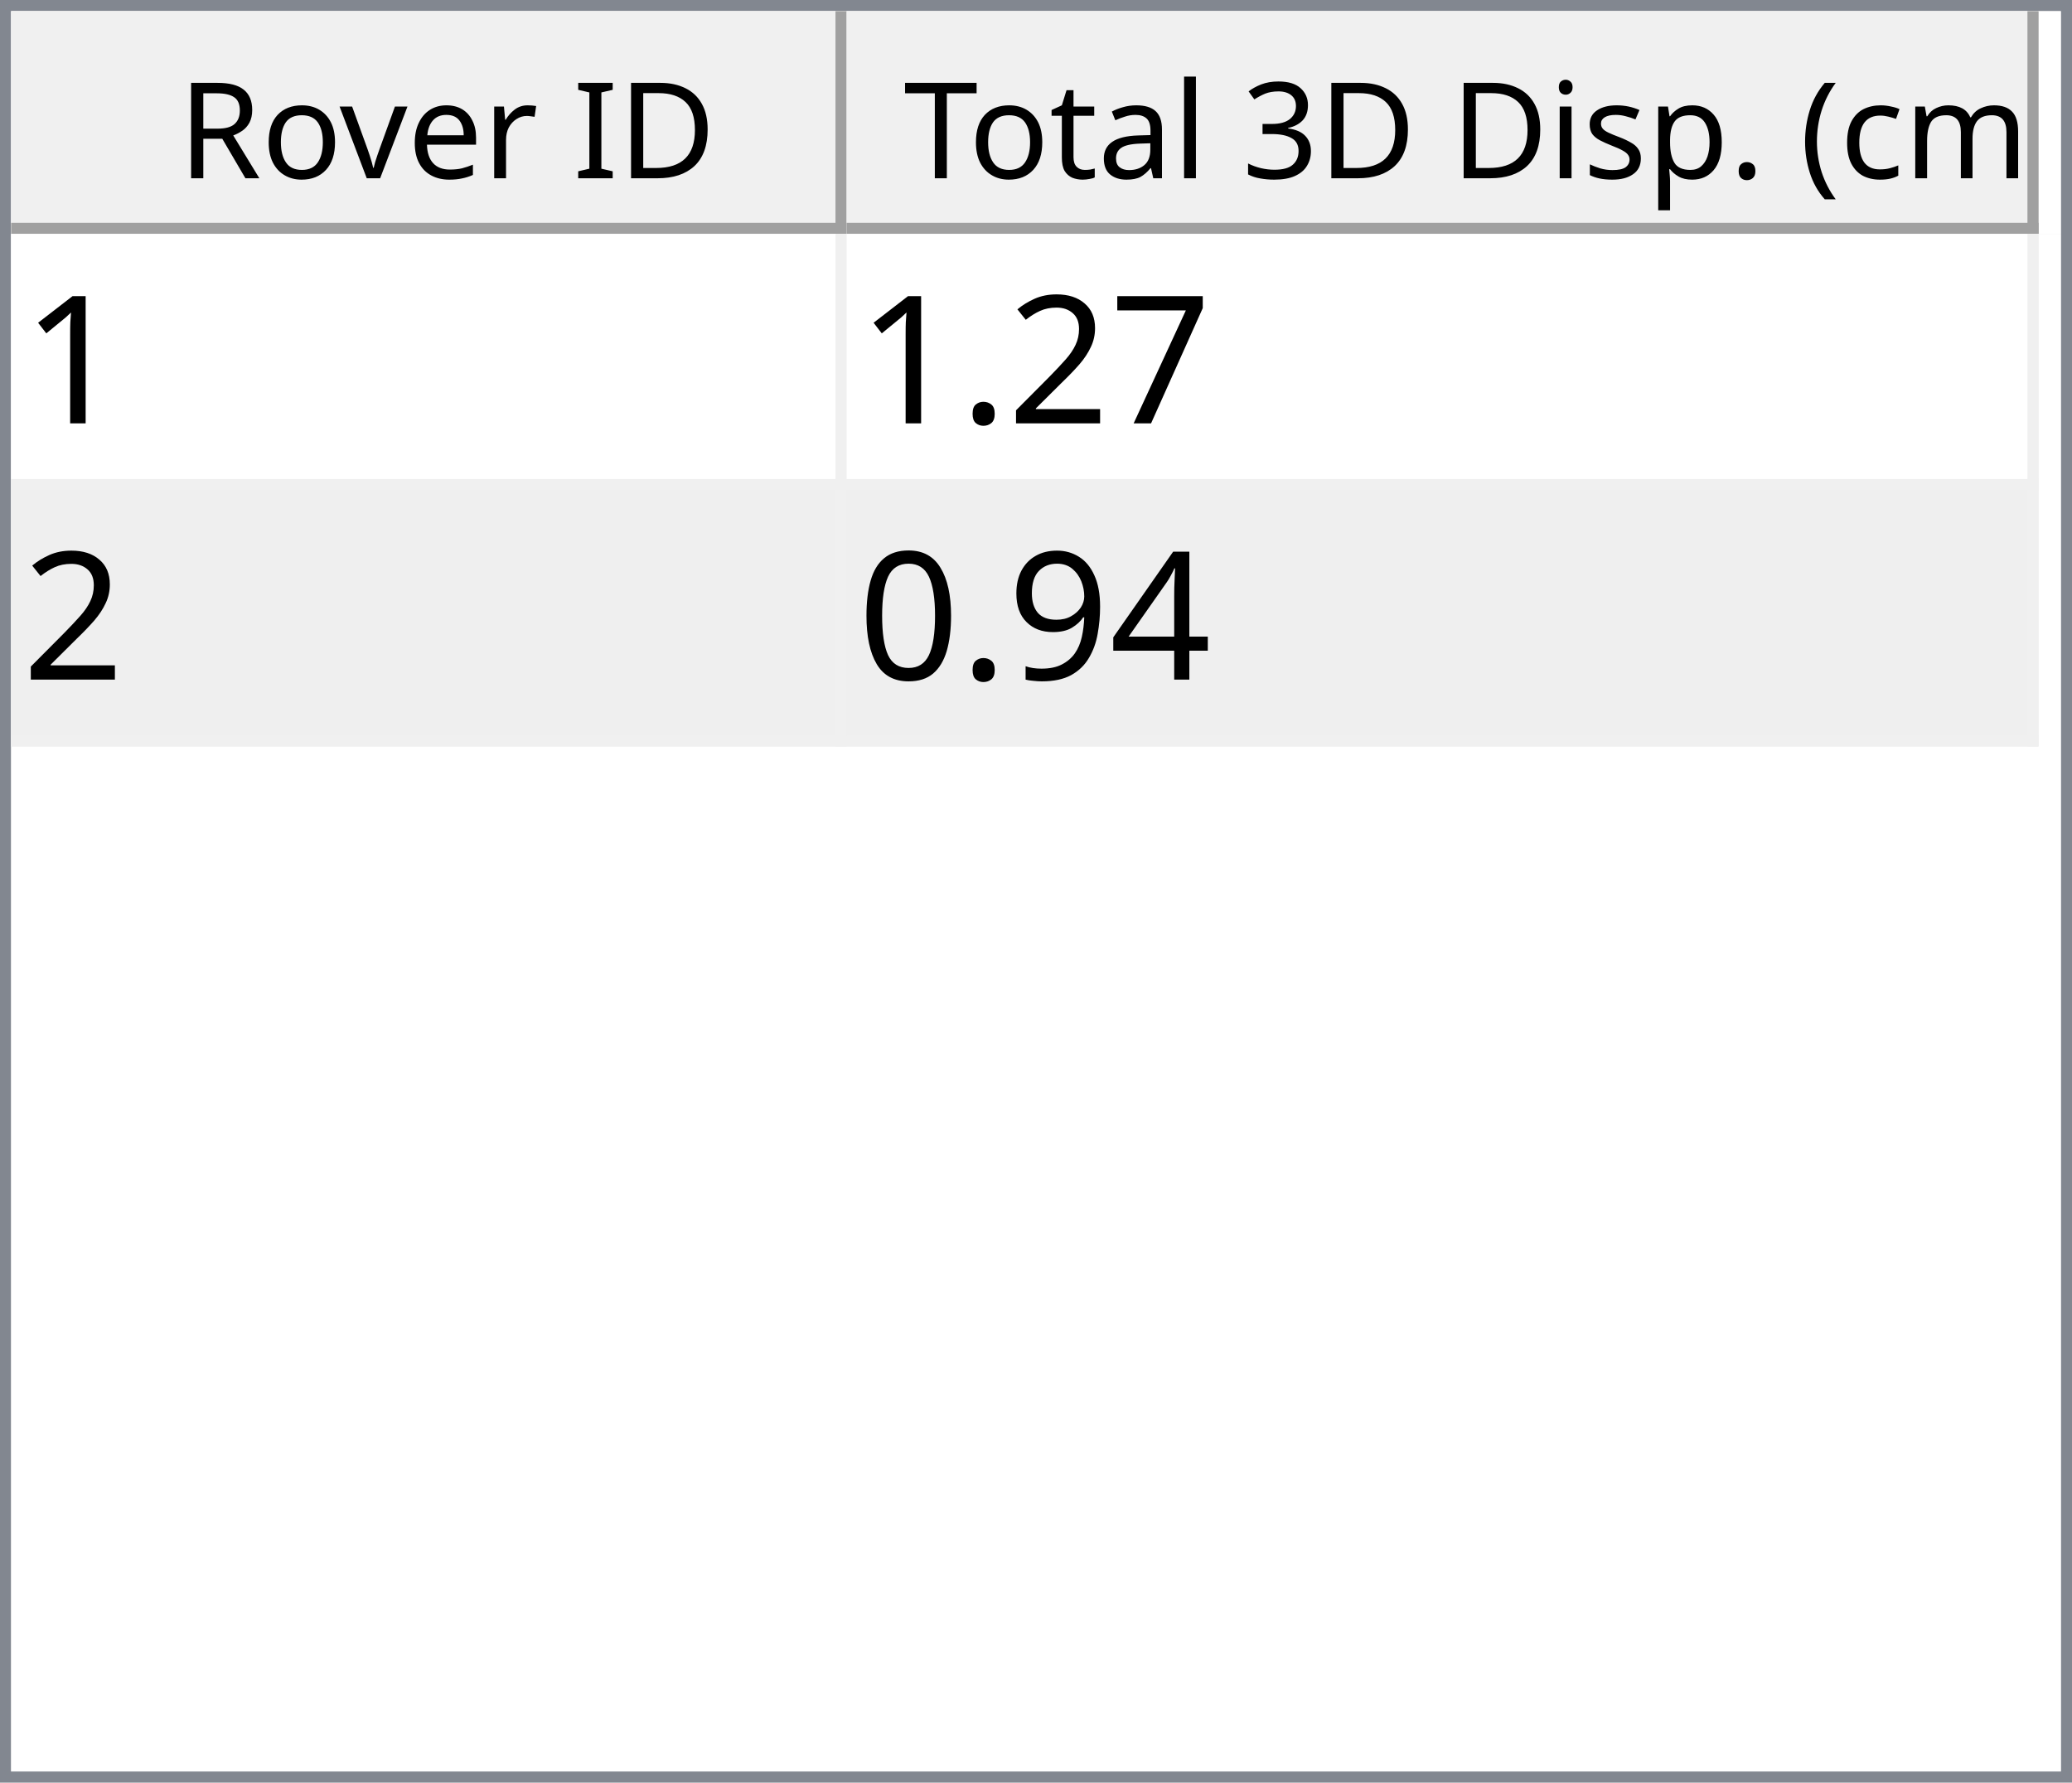
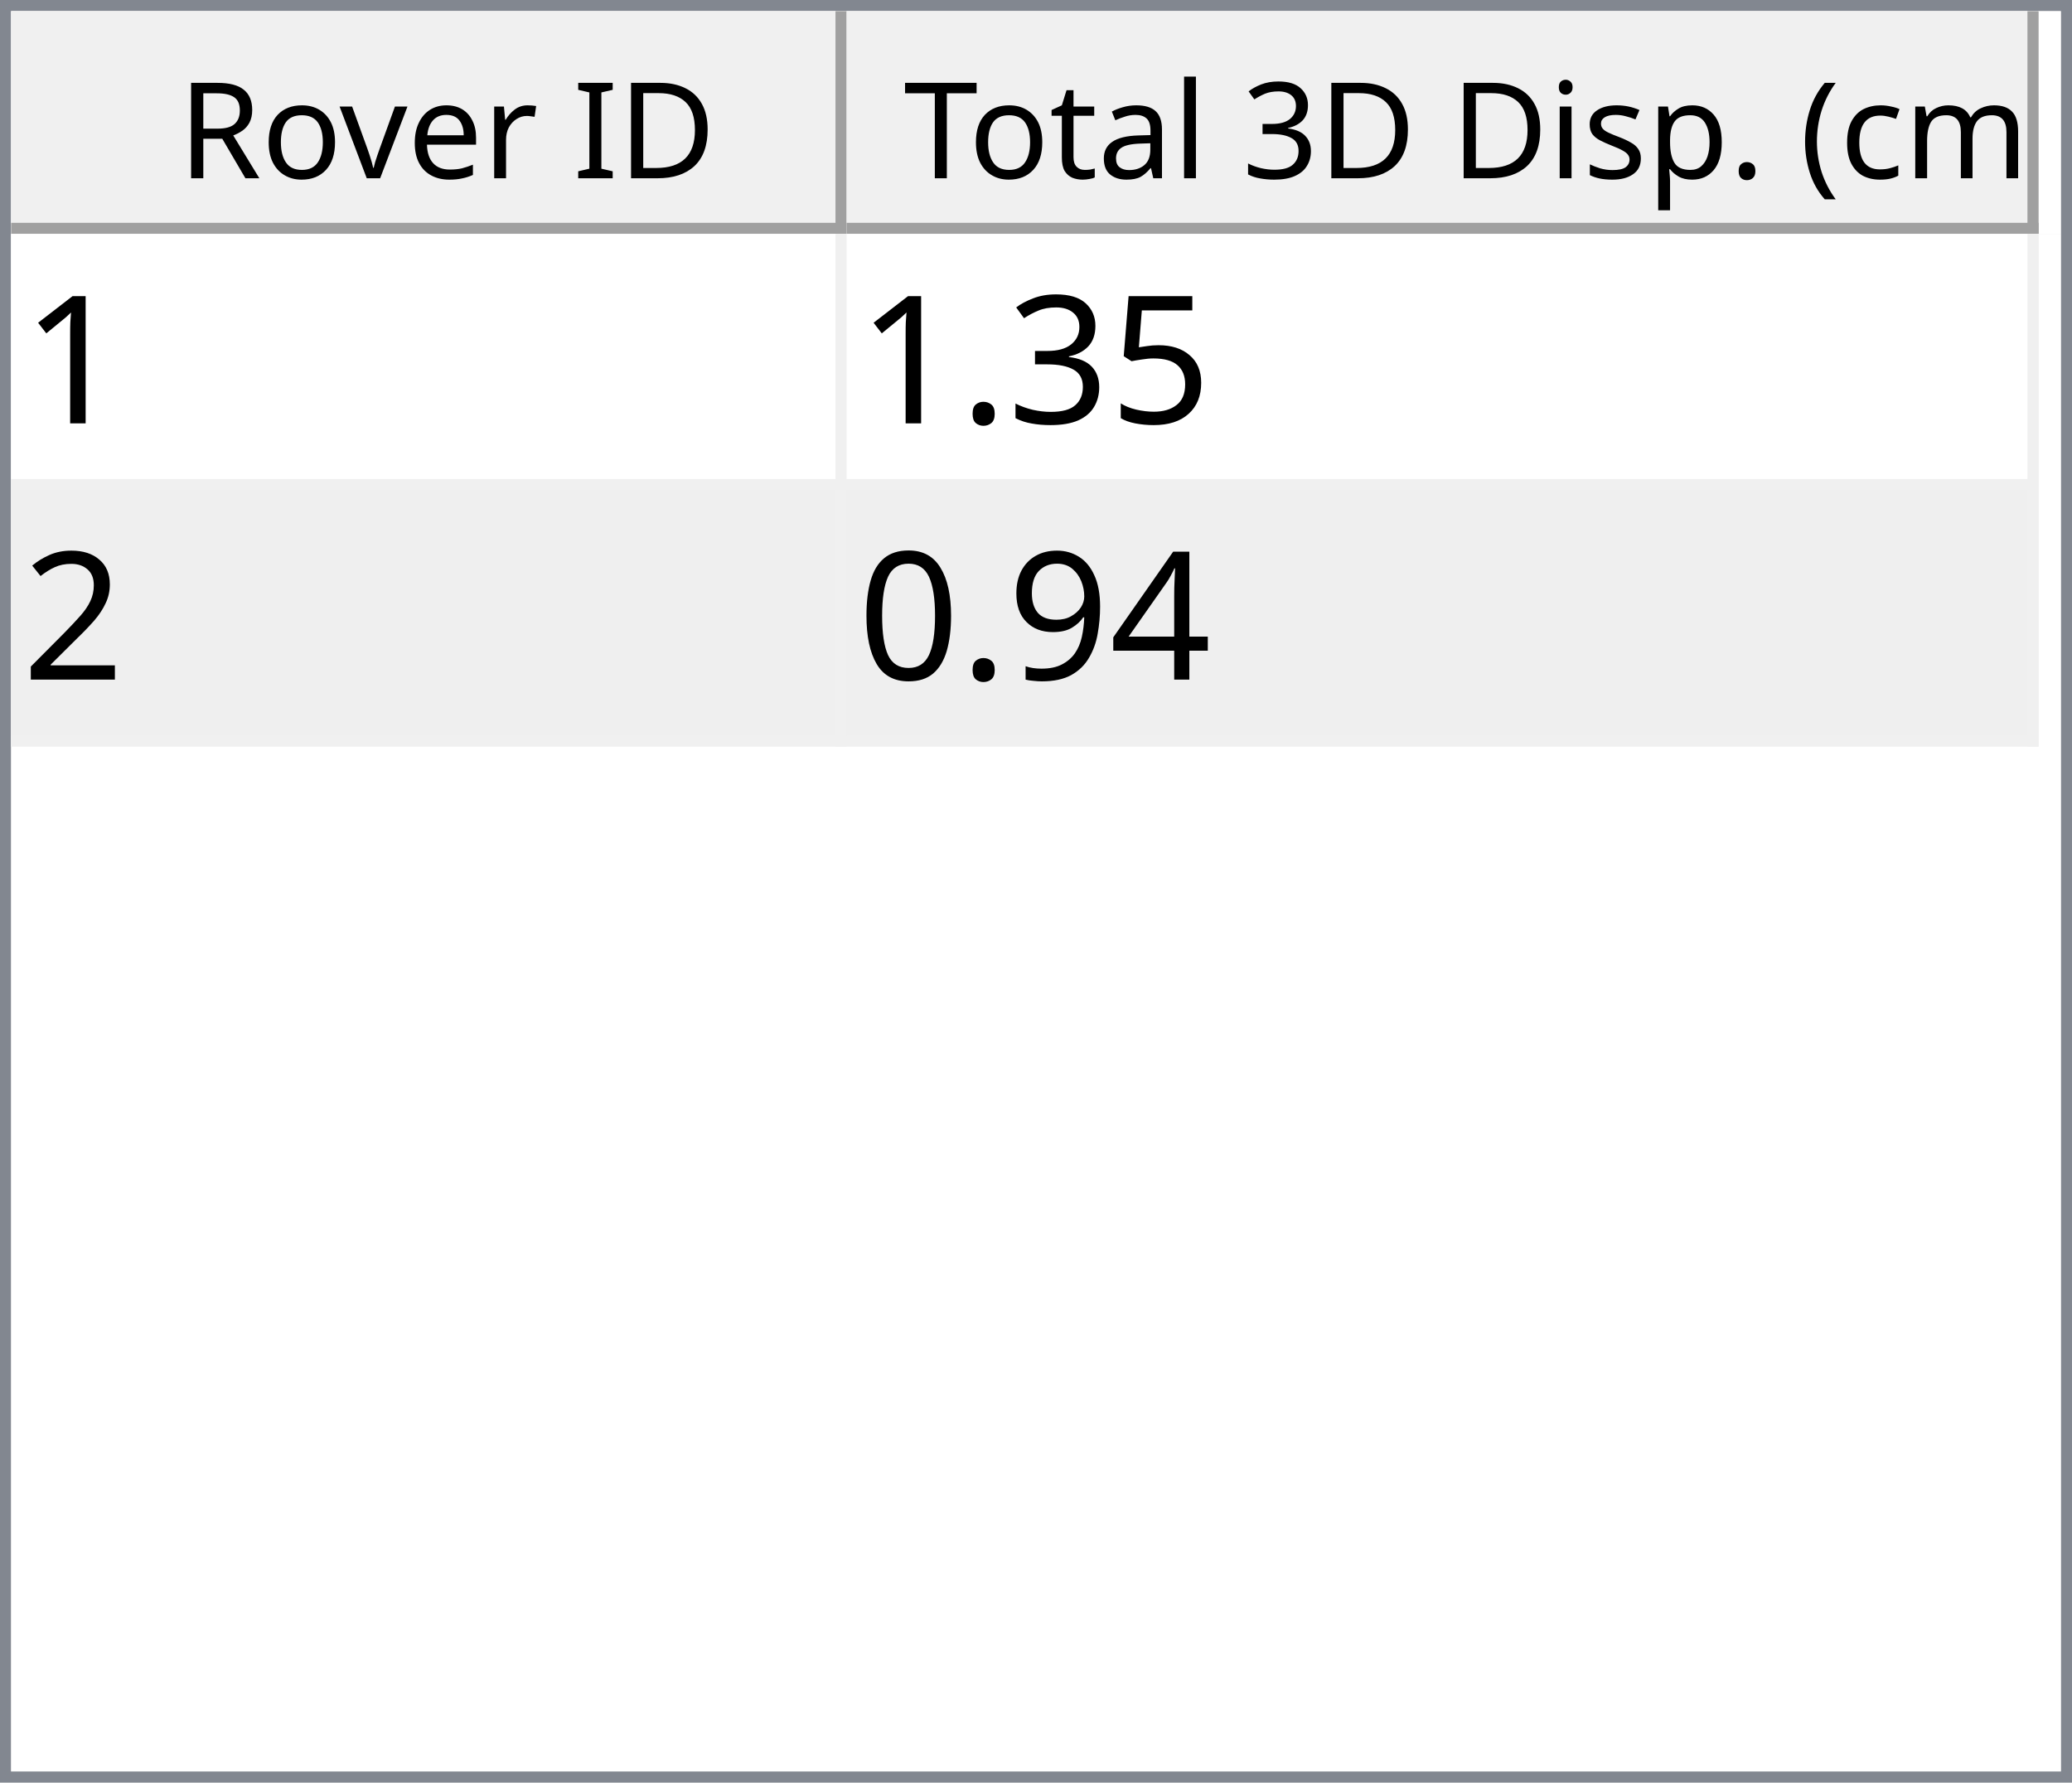
<svg xmlns="http://www.w3.org/2000/svg" style="fill-opacity:1; color-rendering:auto; color-interpolation:auto; text-rendering:auto; stroke:black; stroke-linecap:square; stroke-miterlimit:10; shape-rendering:auto; stroke-opacity:1; fill:black; stroke-dasharray:none; font-weight:normal; stroke-width:1; font-family:'Dialog'; font-style:normal; stroke-linejoin:miter; font-size:12px; stroke-dashoffset:0; image-rendering:auto;" width="186" height="160">
  <defs id="genericDefs" />
  <g>
    <defs id="defs1">
      <clipPath clipPathUnits="userSpaceOnUse" id="clipPath1">
        <path d="M0 0 L186 0 L186 160 L0 160 L0 0 Z" />
      </clipPath>
      <clipPath clipPathUnits="userSpaceOnUse" id="clipPath2">
        <path d="M0 0 L0 160 L186 160 L186 0 Z" />
      </clipPath>
      <clipPath clipPathUnits="userSpaceOnUse" id="clipPath3">
        <path d="M0 0 L0 20 L184 20 L184 0 Z" />
      </clipPath>
      <clipPath clipPathUnits="userSpaceOnUse" id="clipPath4">
        <path d="M0 0 L0 20 L75 20 L75 0 Z" />
      </clipPath>
      <clipPath clipPathUnits="userSpaceOnUse" id="clipPath5">
        <path d="M1 1 L1 19 L74 19 L74 1 Z" />
      </clipPath>
      <clipPath clipPathUnits="userSpaceOnUse" id="clipPath6">
        <path d="M0 0 L0 18 L73 18 L73 0 Z" />
      </clipPath>
      <clipPath clipPathUnits="userSpaceOnUse" id="clipPath7">
        <path d="M-0.5 -0.5 L-0.5 19.5 L74.5 19.5 L74.5 -0.5 Z" />
      </clipPath>
      <clipPath clipPathUnits="userSpaceOnUse" id="clipPath8">
        <path d="M0 0 L0 20 L107 20 L107 0 Z" />
      </clipPath>
      <clipPath clipPathUnits="userSpaceOnUse" id="clipPath9">
        <path d="M1 1 L1 19 L106 19 L106 1 Z" />
      </clipPath>
      <clipPath clipPathUnits="userSpaceOnUse" id="clipPath10">
        <path d="M0 0 L0 18 L105 18 L105 0 Z" />
      </clipPath>
      <clipPath clipPathUnits="userSpaceOnUse" id="clipPath11">
        <path d="M-0.5 -0.5 L-0.5 19.5 L106.5 19.5 L106.5 -0.5 Z" />
      </clipPath>
      <clipPath clipPathUnits="userSpaceOnUse" id="clipPath12">
        <path d="M0 0 L0 138 L184 138 L184 0 Z" />
      </clipPath>
      <clipPath clipPathUnits="userSpaceOnUse" id="clipPath13">
        <path d="M0 0 L0 46 L182 46 L182 0 Z" />
      </clipPath>
      <clipPath clipPathUnits="userSpaceOnUse" id="clipPath14">
        <path d="M-0.5 -0.5 L-0.5 45.5 L181.5 45.5 L181.5 -0.5 Z" />
      </clipPath>
      <clipPath clipPathUnits="userSpaceOnUse" id="clipPath15">
        <path d="M0 0 L0 22 L74 22 L74 0 Z" />
      </clipPath>
      <clipPath clipPathUnits="userSpaceOnUse" id="clipPath16">
        <path d="M0 0 L0 22 L106 22 L106 0 Z" />
      </clipPath>
      <font horiz-adv-x="64.551" id="font1">
        <font-face ascent="107.91" descent="25.098" units-per-em="100" style="font-style:normal; font-family:Segoe UI; font-weight:normal;" />
        <missing-glyph horiz-adv-x="64.551" d="M8.109 0 L8.109 68.266 L56.453 68.266 L56.453 0 L8.109 0 ZM15.328 7.234 L49.219 7.234 L49.219 61.031 L15.328 61.031 L15.328 7.234 Z" />
        <glyph unicode="D" horiz-adv-x="70.117" d="M9.188 0 L9.188 70.016 L28.516 70.016 Q65.531 70.016 65.531 35.891 Q65.531 19.672 55.25 9.836 Q44.969 0 27.734 0 L9.188 0 ZM17.391 62.594 L17.391 7.422 L27.828 7.422 Q41.609 7.422 49.273 14.797 Q56.938 22.172 56.938 35.688 Q56.938 62.594 28.328 62.594 L17.391 62.594 Z" />
        <glyph unicode="I" horiz-adv-x="26.611" d="M17.391 0 L9.188 0 L9.188 70.016 L17.391 70.016 L17.391 0 Z" />
        <glyph unicode=" " horiz-adv-x="27.393" d="" />
        <glyph unicode="r" horiz-adv-x="34.766" d="M34.188 41.891 Q32.078 43.5 28.125 43.5 Q23 43.5 19.555 38.672 Q16.109 33.844 16.109 25.484 L16.109 0 L8.109 0 L8.109 50 L16.109 50 L16.109 39.703 L16.312 39.703 Q18.016 44.969 21.531 47.922 Q25.047 50.875 29.391 50.875 Q32.516 50.875 34.188 50.203 L34.188 41.891 Z" />
        <glyph unicode="e" horiz-adv-x="52.295" d="M48.297 23 L12.984 23 Q13.188 14.656 17.484 10.109 Q21.781 5.562 29.297 5.562 Q37.75 5.562 44.828 11.141 L44.828 3.609 Q38.234 -1.172 27.391 -1.172 Q16.797 -1.172 10.742 5.641 Q4.688 12.453 4.688 24.812 Q4.688 36.469 11.305 43.82 Q17.922 51.172 27.734 51.172 Q37.547 51.172 42.922 44.828 Q48.297 38.484 48.297 27.203 L48.297 23 ZM40.094 29.781 Q40.047 36.719 36.75 40.578 Q33.453 44.438 27.594 44.438 Q21.922 44.438 17.969 40.383 Q14.016 36.328 13.094 29.781 L40.094 29.781 Z" />
        <glyph unicode="v" horiz-adv-x="47.9" d="M47.406 50 L27.484 0 L19.625 0 L0.688 50 L9.469 50 L22.172 13.672 Q23.578 9.672 23.922 6.688 L24.125 6.688 Q24.609 10.453 25.688 13.484 L38.969 50 L47.406 50 Z" />
        <glyph unicode="o" horiz-adv-x="58.594" d="M29 -1.172 Q17.922 -1.172 11.305 5.836 Q4.688 12.844 4.688 24.422 Q4.688 37.016 11.57 44.094 Q18.453 51.172 30.172 51.172 Q41.359 51.172 47.633 44.289 Q53.906 37.406 53.906 25.203 Q53.906 13.234 47.141 6.031 Q40.375 -1.172 29 -1.172 ZM29.594 44.438 Q21.875 44.438 17.383 39.188 Q12.891 33.938 12.891 24.703 Q12.891 15.828 17.43 10.695 Q21.969 5.562 29.594 5.562 Q37.359 5.562 41.531 10.594 Q45.703 15.625 45.703 24.906 Q45.703 34.281 41.531 39.359 Q37.359 44.438 29.594 44.438 Z" />
        <glyph unicode="R" horiz-adv-x="59.814" d="M59.375 0 L49.609 0 L37.891 19.625 Q36.281 22.359 34.766 24.289 Q33.25 26.219 31.664 27.438 Q30.078 28.656 28.25 29.219 Q26.422 29.781 24.125 29.781 L17.391 29.781 L17.391 0 L9.188 0 L9.188 70.016 L30.078 70.016 Q34.672 70.016 38.555 68.867 Q42.438 67.719 45.289 65.375 Q48.141 63.031 49.758 59.547 Q51.375 56.062 51.375 51.375 Q51.375 47.703 50.273 44.656 Q49.172 41.609 47.148 39.211 Q45.125 36.812 42.266 35.133 Q39.406 33.453 35.844 32.516 L35.844 32.328 Q37.594 31.547 38.891 30.547 Q40.188 29.547 41.359 28.18 Q42.531 26.812 43.68 25.078 Q44.828 23.344 46.234 21.047 L59.375 0 ZM17.391 62.594 L17.391 37.203 L28.516 37.203 Q31.594 37.203 34.203 38.133 Q36.812 39.062 38.719 40.797 Q40.625 42.531 41.703 45.047 Q42.781 47.562 42.781 50.688 Q42.781 56.297 39.141 59.445 Q35.5 62.594 28.609 62.594 L17.391 62.594 Z" />
        <glyph unicode=")" horiz-adv-x="30.176" d="M8.297 -15.922 L1.172 -15.922 Q16.406 2.344 16.406 26.812 Q16.406 51.469 1.078 70.016 L8.297 70.016 Q23.531 52.156 23.531 26.703 Q23.531 1.375 8.297 -15.922 Z" />
        <glyph unicode="m" horiz-adv-x="86.133" d="M79.109 0 L71.094 0 L71.094 28.719 Q71.094 37.016 68.531 40.727 Q65.969 44.438 59.906 44.438 Q54.781 44.438 51.195 39.75 Q47.609 35.062 47.609 28.516 L47.609 0 L39.594 0 L39.594 29.688 Q39.594 44.438 28.219 44.438 Q22.953 44.438 19.531 40.016 Q16.109 35.594 16.109 28.516 L16.109 0 L8.109 0 L8.109 50 L16.109 50 L16.109 42.094 L16.312 42.094 Q21.625 51.172 31.844 51.172 Q36.969 51.172 40.773 48.312 Q44.578 45.453 46 40.828 Q51.562 51.172 62.594 51.172 Q79.109 51.172 79.109 30.812 L79.109 0 Z" />
        <glyph unicode="c" horiz-adv-x="46.191" d="M42.188 2.297 Q36.422 -1.172 28.516 -1.172 Q17.828 -1.172 11.258 5.789 Q4.688 12.75 4.688 23.828 Q4.688 36.188 11.766 43.68 Q18.844 51.172 30.672 51.172 Q37.25 51.172 42.281 48.734 L42.281 40.531 Q36.719 44.438 30.375 44.438 Q22.703 44.438 17.797 38.945 Q12.891 33.453 12.891 24.516 Q12.891 15.719 17.508 10.641 Q22.125 5.562 29.891 5.562 Q36.422 5.562 42.188 9.906 L42.188 2.297 Z" />
        <glyph unicode="(" horiz-adv-x="30.176" d="M29.109 -15.922 L21.969 -15.922 Q6.844 1.375 6.844 26.703 Q6.844 52.156 21.969 70.016 L29.203 70.016 Q13.875 51.469 13.875 26.812 Q13.875 2.344 29.109 -15.922 Z" />
        <glyph unicode="." horiz-adv-x="21.68" d="M10.891 -1.078 Q8.641 -1.078 7.055 0.539 Q5.469 2.156 5.469 4.391 Q5.469 6.641 7.055 8.273 Q8.641 9.906 10.891 9.906 Q13.188 9.906 14.797 8.273 Q16.406 6.641 16.406 4.391 Q16.406 2.156 14.797 0.539 Q13.188 -1.078 10.891 -1.078 Z" />
        <glyph unicode="p" horiz-adv-x="58.789" d="M16.312 7.234 L16.109 7.234 L16.109 -23 L8.109 -23 L8.109 50 L16.109 50 L16.109 41.219 L16.312 41.219 Q22.219 51.172 33.594 51.172 Q43.266 51.172 48.688 44.461 Q54.109 37.75 54.109 26.469 Q54.109 13.922 48 6.375 Q41.891 -1.172 31.297 -1.172 Q21.578 -1.172 16.312 7.234 ZM16.109 27.391 L16.109 20.406 Q16.109 14.203 20.141 9.883 Q24.172 5.562 30.375 5.562 Q37.641 5.562 41.773 11.133 Q45.906 16.703 45.906 26.609 Q45.906 34.969 42.047 39.703 Q38.188 44.438 31.594 44.438 Q24.609 44.438 20.359 39.578 Q16.109 34.719 16.109 27.391 Z" />
        <glyph unicode="s" horiz-adv-x="42.432" d="M5.078 1.812 L5.078 10.406 Q11.625 5.562 19.484 5.562 Q30.031 5.562 30.031 12.594 Q30.031 14.594 29.125 15.992 Q28.219 17.391 26.68 18.461 Q25.141 19.531 23.07 20.383 Q21 21.234 18.609 22.172 Q15.281 23.484 12.766 24.828 Q10.25 26.172 8.57 27.859 Q6.891 29.547 6.031 31.695 Q5.172 33.844 5.172 36.719 Q5.172 40.234 6.789 42.945 Q8.406 45.656 11.086 47.484 Q13.766 49.312 17.211 50.242 Q20.656 51.172 24.312 51.172 Q30.812 51.172 35.938 48.922 L35.938 40.828 Q30.422 44.438 23.25 44.438 Q21 44.438 19.195 43.922 Q17.391 43.406 16.094 42.477 Q14.797 41.547 14.086 40.258 Q13.375 38.969 13.375 37.406 Q13.375 35.453 14.086 34.133 Q14.797 32.812 16.164 31.789 Q17.531 30.766 19.484 29.938 Q21.438 29.109 23.922 28.125 Q27.25 26.859 29.883 25.516 Q32.516 24.172 34.375 22.484 Q36.234 20.797 37.234 18.602 Q38.234 16.406 38.234 13.375 Q38.234 9.672 36.602 6.938 Q34.969 4.203 32.234 2.398 Q29.5 0.594 25.93 -0.289 Q22.359 -1.172 18.453 -1.172 Q10.75 -1.172 5.078 1.812 Z" />
        <glyph unicode="i" horiz-adv-x="24.219" d="M12.203 62.703 Q10.062 62.703 8.547 64.164 Q7.031 65.625 7.031 67.875 Q7.031 70.125 8.547 71.609 Q10.062 73.094 12.203 73.094 Q14.406 73.094 15.945 71.609 Q17.484 70.125 17.484 67.875 Q17.484 65.719 15.945 64.211 Q14.406 62.703 12.203 62.703 ZM16.109 0 L8.109 0 L8.109 50 L16.109 50 L16.109 0 Z" />
        <glyph unicode="3" horiz-adv-x="53.906" d="M46.531 19.828 Q46.531 15.094 44.75 11.211 Q42.969 7.328 39.719 4.57 Q36.469 1.812 31.93 0.297 Q27.391 -1.219 21.922 -1.219 Q11.922 -1.219 6 2.594 L6 11.188 Q13.094 5.609 22.219 5.609 Q25.875 5.609 28.828 6.539 Q31.781 7.469 33.906 9.227 Q36.031 10.984 37.18 13.477 Q38.328 15.969 38.328 19.094 Q38.328 32.812 18.797 32.812 L12.984 32.812 L12.984 39.594 L18.5 39.594 Q35.797 39.594 35.797 52.484 Q35.797 64.406 22.609 64.406 Q15.188 64.406 8.688 59.422 L8.688 67.188 Q15.375 71.188 24.609 71.188 Q29 71.188 32.57 69.969 Q36.141 68.75 38.68 66.555 Q41.219 64.359 42.609 61.281 Q44 58.203 44 54.5 Q44 40.672 30.031 36.719 L30.031 36.531 Q33.594 36.141 36.625 34.797 Q39.656 33.453 41.852 31.305 Q44.047 29.156 45.289 26.25 Q46.531 23.344 46.531 19.828 Z" />
        <glyph unicode="l" horiz-adv-x="24.219" d="M16.109 0 L8.109 0 L8.109 74.031 L16.109 74.031 L16.109 0 Z" />
        <glyph unicode="a" horiz-adv-x="50.879" d="M43.891 0 L35.891 0 L35.891 7.812 L35.688 7.812 Q30.469 -1.172 20.312 -1.172 Q12.844 -1.172 8.617 2.781 Q4.391 6.734 4.391 13.281 Q4.391 27.297 20.906 29.594 L35.891 31.688 Q35.891 44.438 25.594 44.438 Q16.547 44.438 9.281 38.281 L9.281 46.484 Q16.656 51.172 26.266 51.172 Q43.891 51.172 43.891 32.516 L43.891 0 ZM35.891 25.297 L23.828 23.641 Q18.266 22.859 15.43 20.875 Q12.594 18.891 12.594 13.875 Q12.594 10.203 15.211 7.883 Q17.828 5.562 22.172 5.562 Q28.125 5.562 32.008 9.742 Q35.891 13.922 35.891 20.312 L35.891 25.297 Z" />
        <glyph unicode="t" horiz-adv-x="33.887" d="M31.297 0.484 Q28.469 -1.078 23.828 -1.078 Q10.688 -1.078 10.688 13.578 L10.688 43.172 L2.094 43.172 L2.094 50 L10.688 50 L10.688 62.203 L18.703 64.797 L18.703 50 L31.297 50 L31.297 43.172 L18.703 43.172 L18.703 14.984 Q18.703 9.969 20.414 7.82 Q22.125 5.672 26.078 5.672 Q29.109 5.672 31.297 7.328 L31.297 0.484 Z" />
        <glyph unicode="T" horiz-adv-x="52.393" d="M50.594 62.594 L30.375 62.594 L30.375 0 L22.172 0 L22.172 62.594 L2 62.594 L2 70.016 L50.594 70.016 L50.594 62.594 Z" />
      </font>
      <font horiz-adv-x="75.0" id="font2">
        <font-face ascent="100.537" descent="21.973" units-per-em="100" style="font-style:normal; font-family:sans-serif; font-weight:normal;" />
        <missing-glyph horiz-adv-x="75.0" d="M12.5 0 L12.5 62.5 L62.5 62.5 L62.5 0 L12.5 0 ZM14.062 1.562 L60.938 1.562 L60.938 60.938 L14.062 60.938 L14.062 1.562 Z" />
        <glyph unicode="1" horiz-adv-x="55.615" d="M37.25 0 L28.469 0 L28.469 56 Q25.297 52.984 20.141 49.953 Q14.984 46.922 10.891 45.406 L10.891 53.906 Q18.266 57.375 23.781 62.305 Q29.297 67.234 31.594 71.875 L37.25 71.875 L37.25 0 Z" />
-         <glyph unicode="7" horiz-adv-x="55.615" d="M4.734 62.203 L4.734 70.656 L51.078 70.656 L51.078 63.812 Q44.234 56.547 37.523 44.484 Q30.812 32.422 27.156 19.672 Q24.516 10.688 23.781 0 L14.75 0 Q14.891 8.453 18.062 20.414 Q21.234 32.375 27.172 43.484 Q33.109 54.594 39.797 62.203 L4.734 62.203 Z" />
+         <glyph unicode="5" horiz-adv-x="55.615" d="M4.156 18.75 L13.375 19.531 Q14.406 12.797 18.141 9.398 Q21.875 6 27.156 6 Q33.5 6 37.891 10.789 Q42.281 15.578 42.281 23.484 Q42.281 31 38.062 35.352 Q33.844 39.703 27 39.703 Q22.75 39.703 19.336 37.773 Q15.922 35.844 13.969 32.766 L5.719 33.844 L12.641 70.609 L48.25 70.609 L48.25 62.203 L19.672 62.203 L15.828 42.969 Q22.266 47.469 29.344 47.469 Q38.719 47.469 45.164 40.969 Q51.609 34.469 51.609 24.266 Q51.609 14.547 45.953 7.469 Q39.062 -1.219 27.156 -1.219 Q17.391 -1.219 11.211 4.25 Q5.031 9.719 4.156 18.75 Z" />
+         <glyph unicode="3" horiz-adv-x="55.615" d="M4.203 18.891 L12.984 20.062 Q14.5 12.594 18.141 9.297 Q21.781 6 27 6 Q33.203 6 37.477 10.297 Q41.75 14.594 41.75 20.953 Q41.75 27 37.797 30.93 Q33.844 34.859 27.734 34.859 Q25.25 34.859 21.531 33.891 L22.516 41.609 Q23.391 41.5 23.922 41.5 Q29.547 41.5 34.039 44.43 Q38.531 47.359 38.531 53.469 Q38.531 58.297 35.258 61.477 Q31.984 64.656 26.812 64.656 Q21.688 64.656 18.266 61.43 Q14.844 58.203 13.875 51.766 L5.078 53.328 Q6.688 62.156 12.398 67.016 Q18.109 71.875 26.609 71.875 Q32.469 71.875 37.398 69.359 Q42.328 66.844 44.945 62.5 Q47.562 58.156 47.562 53.266 Q47.562 48.641 45.07 44.828 Q42.578 41.016 37.703 38.766 Q44.047 37.312 47.562 32.695 Q51.078 28.078 51.078 21.141 Q51.078 11.766 44.242 5.25 Q37.406 -1.266 26.953 -1.266 Q17.531 -1.266 11.305 4.352 Q5.078 9.969 4.203 18.891 Z" />
+         <glyph unicode="." horiz-adv-x="27.783" d="M9.078 0 L9.078 10.016 L19.094 10.016 L19.094 0 L9.078 0 Z" />
        <glyph unicode="2" horiz-adv-x="55.615" d="M50.344 8.453 L50.344 0 L3.031 0 Q2.938 3.172 4.047 6.109 Q5.859 10.938 9.836 15.625 Q13.812 20.312 21.344 26.469 Q33.016 36.031 37.117 41.625 Q41.219 47.219 41.219 52.203 Q41.219 57.422 37.477 61.008 Q33.734 64.594 27.734 64.594 Q21.391 64.594 17.578 60.789 Q13.766 56.984 13.719 50.25 L4.688 51.172 Q5.609 61.281 11.664 66.578 Q17.719 71.875 27.938 71.875 Q38.234 71.875 44.242 66.164 Q50.25 60.453 50.25 52 Q50.25 47.703 48.492 43.555 Q46.734 39.406 42.656 34.812 Q38.578 30.219 29.109 22.219 Q21.188 15.578 18.945 13.211 Q16.703 10.844 15.234 8.453 L50.344 8.453 Z" />
-         <glyph unicode="." horiz-adv-x="27.783" d="M9.078 0 L9.078 10.016 L19.094 10.016 L19.094 0 L9.078 0 Z" />
        <glyph unicode="4" horiz-adv-x="55.615" d="M32.328 0 L32.328 17.141 L1.266 17.141 L1.266 25.203 L33.938 71.578 L41.109 71.578 L41.109 25.203 L50.781 25.203 L50.781 17.141 L41.109 17.141 L41.109 0 L32.328 0 ZM32.328 25.203 L32.328 57.469 L9.906 25.203 L32.328 25.203 Z" />
        <glyph unicode="9" horiz-adv-x="55.615" d="M5.469 16.547 L13.922 17.328 Q14.984 11.375 18.016 8.688 Q21.047 6 25.781 6 Q29.828 6 32.883 7.859 Q35.938 9.719 37.891 12.82 Q39.844 15.922 41.164 21.195 Q42.484 26.469 42.484 31.938 Q42.484 32.516 42.438 33.688 Q39.797 29.5 35.234 26.883 Q30.672 24.266 25.344 24.266 Q16.453 24.266 10.305 30.711 Q4.156 37.156 4.156 47.703 Q4.156 58.594 10.578 65.234 Q17 71.875 26.656 71.875 Q33.641 71.875 39.43 68.117 Q45.219 64.359 48.219 57.398 Q51.219 50.438 51.219 37.25 Q51.219 23.531 48.242 15.406 Q45.266 7.281 39.383 3.031 Q33.5 -1.219 25.594 -1.219 Q17.188 -1.219 11.867 3.445 Q6.547 8.109 5.469 16.547 ZM41.453 48.141 Q41.453 55.719 37.43 60.156 Q33.406 64.594 27.734 64.594 Q21.875 64.594 17.531 59.812 Q13.188 55.031 13.188 47.406 Q13.188 40.578 17.312 36.305 Q21.438 32.031 27.484 32.031 Q33.594 32.031 37.523 36.305 Q41.453 40.578 41.453 48.141 Z" />
        <glyph unicode="0" horiz-adv-x="55.615" d="M4.156 35.297 Q4.156 48 6.766 55.742 Q9.375 63.484 14.523 67.68 Q19.672 71.875 27.484 71.875 Q33.25 71.875 37.594 69.555 Q41.938 67.234 44.773 62.867 Q47.609 58.5 49.219 52.227 Q50.828 45.953 50.828 35.297 Q50.828 22.703 48.242 14.969 Q45.656 7.234 40.508 3.008 Q35.359 -1.219 27.484 -1.219 Q17.141 -1.219 11.234 6.203 Q4.156 15.141 4.156 35.297 ZM13.188 35.297 Q13.188 17.672 17.312 11.836 Q21.438 6 27.484 6 Q33.547 6 37.672 11.859 Q41.797 17.719 41.797 35.297 Q41.797 52.984 37.672 58.789 Q33.547 64.594 27.391 64.594 Q21.344 64.594 17.719 59.469 Q13.188 52.938 13.188 35.297 Z" />
      </font>
    </defs>
    <g style="fill:white; stroke:white;">
      <rect x="0" y="0" width="186" style="clip-path:url(#clipPath1); stroke:none;" height="160" />
    </g>
    <g style="fill:white; text-rendering:optimizeSpeed; color-rendering:optimizeSpeed; image-rendering:optimizeSpeed; shape-rendering:crispEdges; stroke:white; color-interpolation:sRGB;">
      <rect x="0" width="186" height="160" y="0" style="stroke:none;" />
      <path style="stroke:none;" d="M0 160 L186 160 L186 0 L0 0 Z" />
    </g>
    <g style="fill:rgb(240,240,240); font-family:'Segoe UI'; stroke:rgb(240,240,240);">
      <rect x="0" y="0" width="186" style="clip-path:url(#clipPath2); stroke:none;" height="160" />
    </g>
    <g style="fill:rgb(130,135,144); font-family:'Segoe UI'; stroke:rgb(130,135,144);">
      <path d="M0 0 L186 0 L186 160 L0 160 L0 0 ZM1 1 L185 1 L185 159 L1 159 L1 1 Z" style="fill-rule:evenodd; clip-path:url(#clipPath2); stroke:none;" />
    </g>
    <g style="fill:white; font-family:'Segoe UI'; stroke:white;" transform="translate(1,1)">
      <rect x="0" y="0" width="184" style="clip-path:url(#clipPath3); stroke:none;" height="20" />
    </g>
    <g style="fill:rgb(240,240,240); font-family:'Segoe UI'; stroke:rgb(240,240,240);" transform="translate(1,1)">
      <rect x="0" y="0" width="75" style="clip-path:url(#clipPath4); stroke:none;" height="20" />
    </g>
    <g style="font-family:'Segoe UI';" transform="translate(2,2)">
      <text x="14" xml:space="preserve" y="14" style="clip-path:url(#clipPath6); stroke:none;">Rover ID</text>
    </g>
    <g style="fill:rgb(160,160,160); font-family:'Segoe UI'; stroke:rgb(160,160,160); stroke-linejoin:bevel;" transform="translate(1.5,1.5)">
      <line x1="74" x2="74" y1="0" style="fill:none; clip-path:url(#clipPath7);" y2="19" />
    </g>
    <g style="fill:rgb(160,160,160); font-family:'Segoe UI'; stroke:rgb(160,160,160); stroke-linejoin:bevel;" transform="matrix(1,0,0,1,1,1) translate(0.5,0.5)">
      <line x1="0" x2="74" y1="19" style="fill:none; clip-path:url(#clipPath7);" y2="19" />
    </g>
    <g style="fill:rgb(240,240,240); font-family:'Segoe UI'; stroke:rgb(240,240,240);" transform="translate(76,1)">
      <rect x="0" y="0" width="107" style="clip-path:url(#clipPath8); stroke:none;" height="20" />
    </g>
    <g style="font-family:'Segoe UI';" transform="translate(77,2)">
      <text x="1" xml:space="preserve" y="14" style="clip-path:url(#clipPath10); stroke:none;"> Total 3D Disp. (cm)</text>
    </g>
    <g style="fill:rgb(160,160,160); font-family:'Segoe UI'; stroke:rgb(160,160,160); stroke-linejoin:bevel;" transform="translate(76.5,1.5)">
      <line x1="106" x2="106" y1="0" style="fill:none; clip-path:url(#clipPath11);" y2="19" />
    </g>
    <g style="fill:rgb(160,160,160); font-family:'Segoe UI'; stroke:rgb(160,160,160); stroke-linejoin:bevel;" transform="matrix(1,0,0,1,76,1) translate(0.5,0.5)">
      <line x1="0" x2="106" y1="19" style="fill:none; clip-path:url(#clipPath11);" y2="19" />
    </g>
    <g style="fill:white; font-family:'Segoe UI'; stroke:white;" transform="translate(1,21)">
      <rect x="0" y="0" width="184" style="clip-path:url(#clipPath12); stroke:none;" height="138" />
    </g>
    <g style="fill:rgb(240,240,240); font-size:16px; font-family:sans-serif; stroke:rgb(240,240,240);" transform="translate(1,21)">
      <rect x="0" y="0" width="182" style="clip-path:url(#clipPath13); stroke:none;" height="46" />
      <line transform="translate(0.5,0.5)" x1="0" x2="181" y1="22" style="clip-path:url(#clipPath14); fill:none; stroke-linejoin:bevel;" y2="22" />
    </g>
    <g transform="matrix(1,0,0,1,1,21) translate(0.5,0.5)" style="fill:rgb(240,240,240); font-size:16px; font-family:sans-serif; stroke:rgb(240,240,240); stroke-linejoin:bevel;">
      <line x1="0" x2="181" y1="45" style="fill:none; clip-path:url(#clipPath14);" y2="45" />
    </g>
    <g transform="matrix(1,0,0,1,1,21) translate(0.5,0.5)" style="fill:rgb(240,240,240); font-size:16px; font-family:sans-serif; stroke:rgb(240,240,240); stroke-linejoin:bevel;">
      <line x1="74" x2="74" y1="0" style="fill:none; clip-path:url(#clipPath14);" y2="45" />
    </g>
    <g transform="matrix(1,0,0,1,1,21) translate(0.5,0.5)" style="fill:rgb(240,240,240); font-size:16px; font-family:sans-serif; stroke:rgb(240,240,240); stroke-linejoin:bevel;">
      <line x1="181" x2="181" y1="0" style="fill:none; clip-path:url(#clipPath14);" y2="45" />
    </g>
    <g style="fill:white; font-size:16px; font-family:sans-serif; stroke:white;" transform="matrix(1,0,0,1,1,21)">
      <rect x="0" y="0" width="74" style="clip-path:url(#clipPath15); stroke:none;" height="22" />
      <text x="1" y="17" style="fill:black; clip-path:url(#clipPath15); stroke:none;" xml:space="preserve">1</text>
    </g>
    <g style="fill:white; font-size:16px; font-family:sans-serif; stroke:white;" transform="matrix(1,0,0,1,1,21) translate(75,0)">
      <rect x="0" y="0" width="106" style="clip-path:url(#clipPath16); stroke:none;" height="22" />
-       <text x="1" y="17" style="fill:black; clip-path:url(#clipPath16); stroke:none;" xml:space="preserve">1.27</text>
+       <text x="1" y="17" style="fill:black; clip-path:url(#clipPath16); stroke:none;" xml:space="preserve">1.35</text>
    </g>
    <g style="fill:rgb(239,239,239); font-size:16px; font-family:sans-serif; stroke:rgb(239,239,239);" transform="matrix(1,0,0,1,1,21) translate(0,23)">
      <rect x="0" y="0" width="74" style="clip-path:url(#clipPath15); stroke:none;" height="22" />
      <text x="1" y="17" style="fill:black; clip-path:url(#clipPath15); stroke:none;" xml:space="preserve">2</text>
    </g>
    <g style="fill:rgb(239,239,239); font-size:16px; font-family:sans-serif; stroke:rgb(239,239,239);" transform="matrix(1,0,0,1,1,21) translate(75,23)">
      <rect x="0" y="0" width="106" style="clip-path:url(#clipPath16); stroke:none;" height="22" />
      <text x="1" y="17" style="fill:black; clip-path:url(#clipPath16); stroke:none;" xml:space="preserve">0.94</text>
    </g>
  </g>
</svg>
